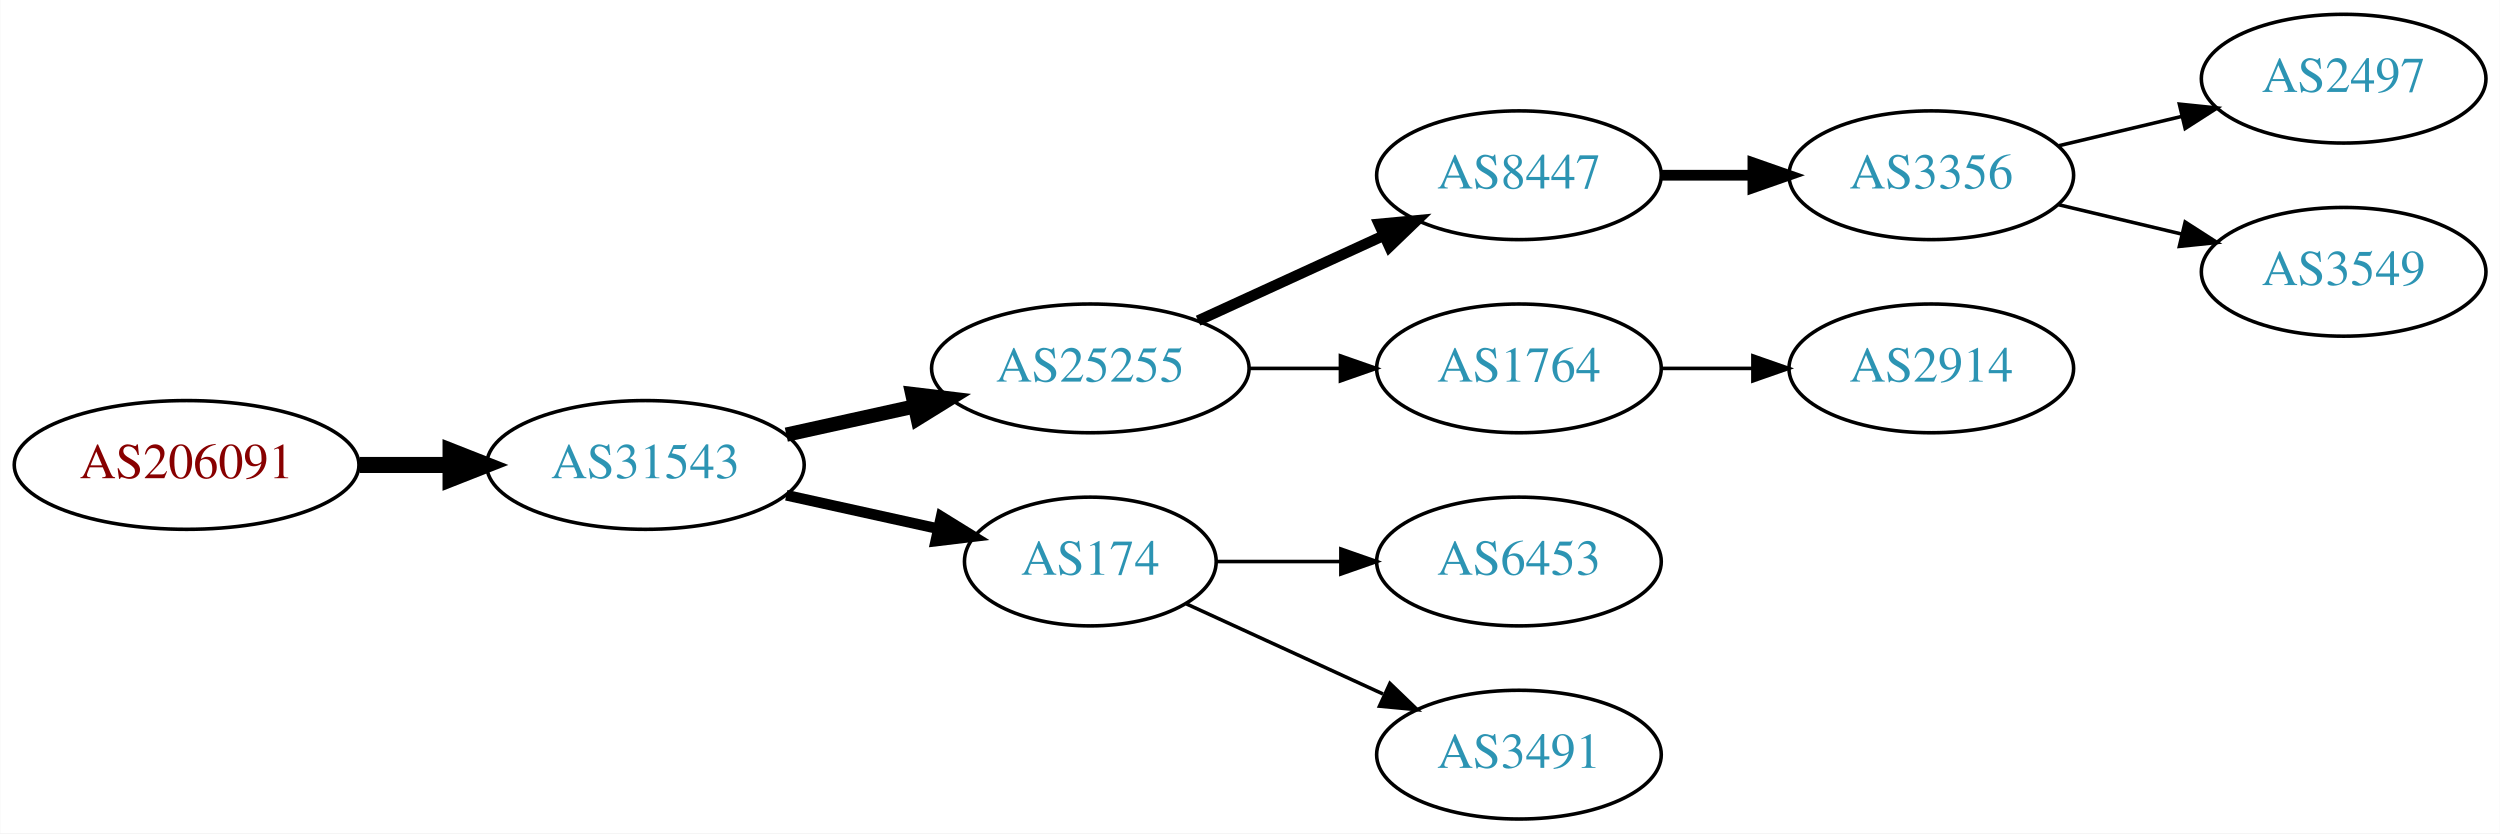
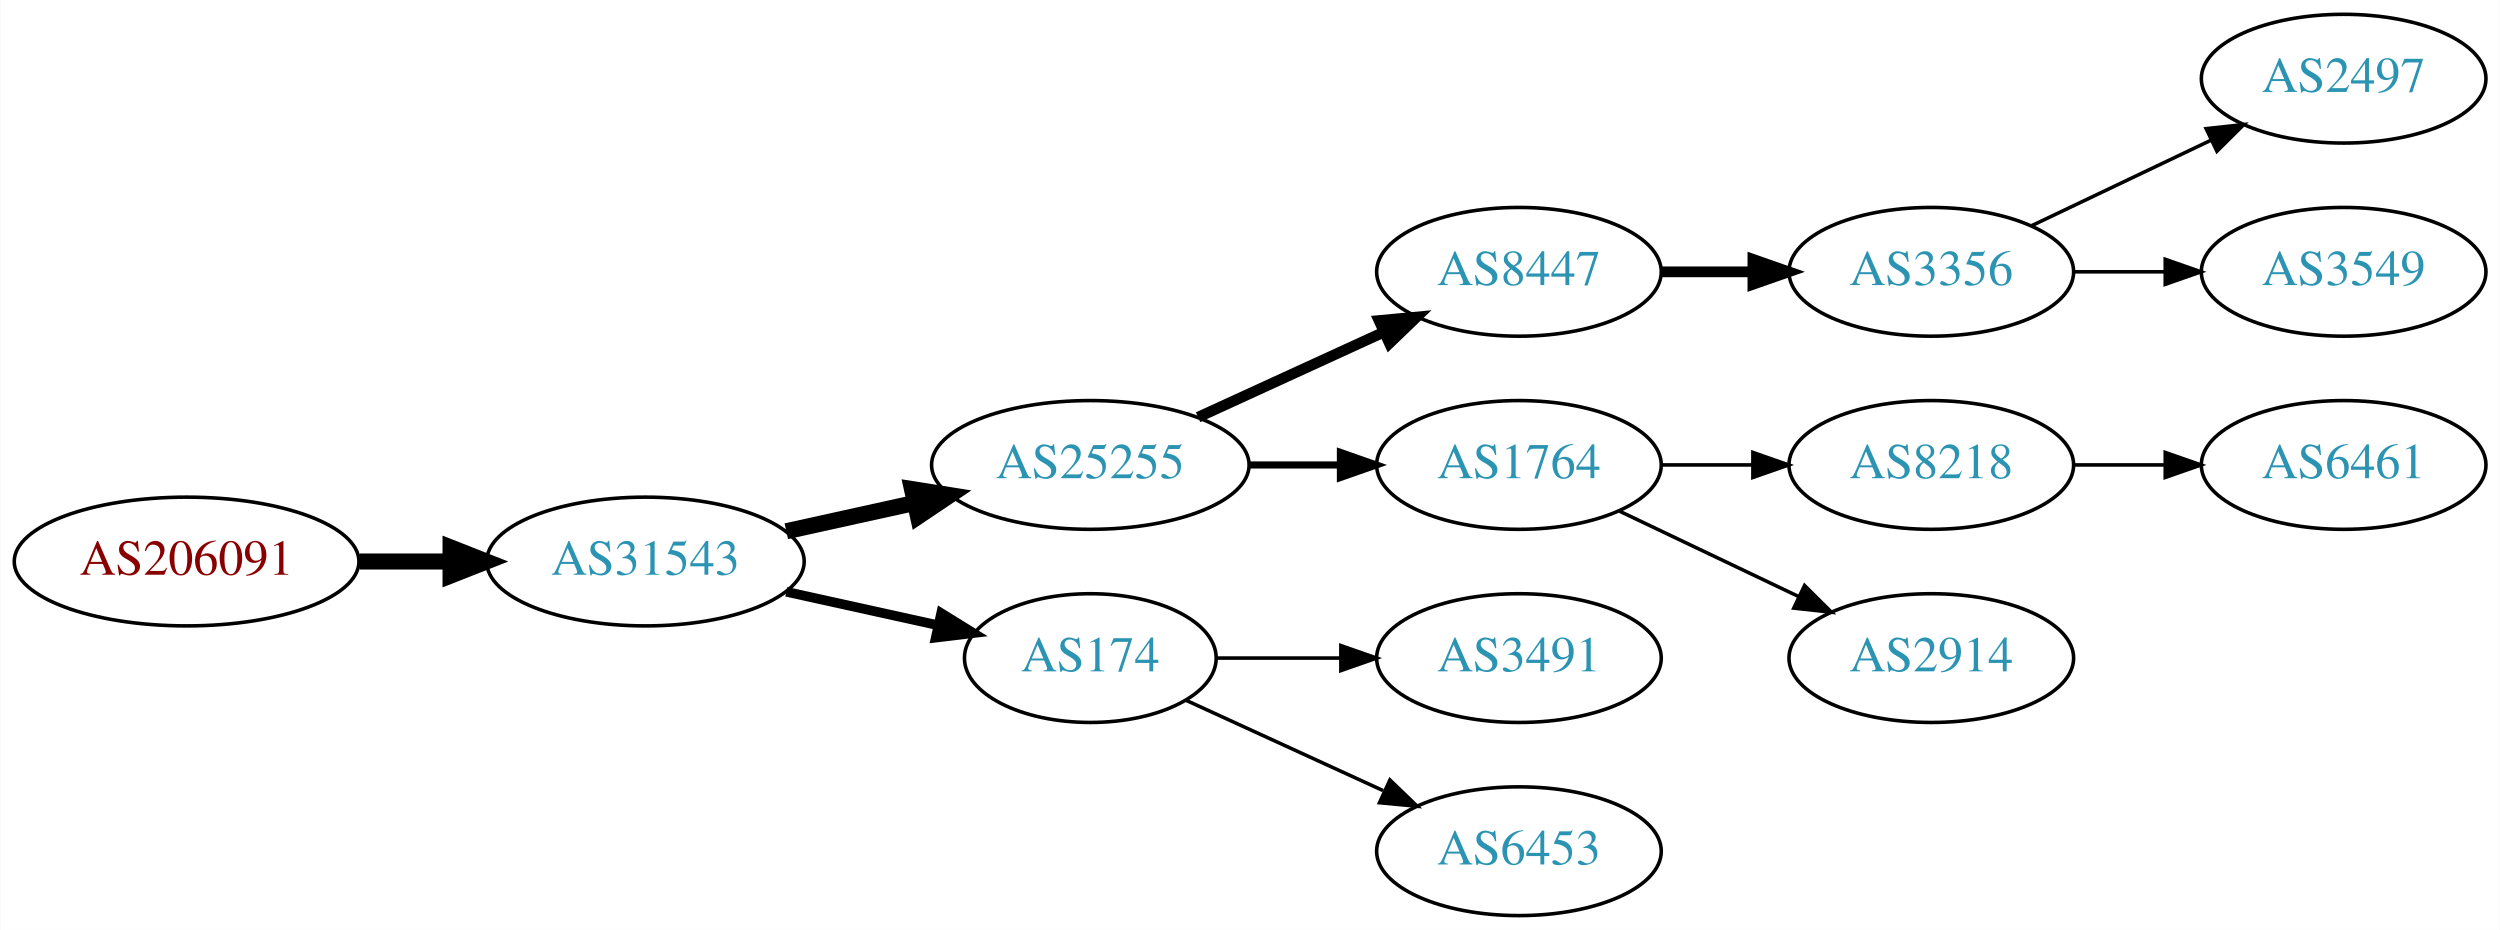
- <svg xmlns="http://www.w3.org/2000/svg" xmlns:xlink="http://www.w3.org/1999/xlink" width="699pt" height="233pt" viewBox="0.00 0.00 698.85 233.00">
-   <g id="graph0" class="graph" transform="scale(1 1) rotate(0) translate(4 229)">
-     <polygon fill="white" stroke="none" points="-4,4 -4,-229 694.855,-229 694.855,4 -4,4" />
+ <svg xmlns="http://www.w3.org/2000/svg" xmlns:xlink="http://www.w3.org/1999/xlink" width="699pt" height="260pt" viewBox="0.00 0.00 698.85 260.00">
+   <g id="graph0" class="graph" transform="scale(1 1) rotate(0) translate(4 256)">
+     <polygon fill="white" stroke="none" points="-4,4 -4,-256 694.855,-256 694.855,4 -4,4" />
    <g id="node1" class="node">
      <g id="a_node1">
        <a xlink:href="/asn/206091" xlink:title="AS206091 ~ planet-digital [AT]">
          <ellipse fill="#ffffff" stroke="black" cx="48.096" cy="-99" rx="48.192" ry="18" />
          <text text-anchor="middle" x="48.096" y="-95.3" font-family="Times,serif" font-size="14.00" fill="#880000">AS206091</text>
        </a>
      </g>
    </g>
    <g id="node2" class="node">
      <g id="a_node2">
        <a xlink:href="/asn/31543" xlink:title="AS31543 ~ myNET gmbh [AT]">
          <ellipse fill="#ffffff" stroke="black" cx="176.388" cy="-99" rx="44.393" ry="18" />
          <text text-anchor="middle" x="176.388" y="-95.3" font-family="Times,serif" font-size="14.00" fill="#2c94b3">AS31543</text>
        </a>
      </g>
    </g>
    <g id="edge1" class="edge">
      <path fill="none" stroke="black" stroke-width="4.5" d="M96.481,-99C104.742,-99 113.386,-99 121.799,-99" />
      <polygon fill="black" stroke="black" stroke-width="4.5" points="121.904,-102.938 131.904,-99 121.904,-95.063 121.904,-102.938" />
    </g>
    <g id="node3" class="node">
      <g id="a_node3">
        <a xlink:href="/asn/25255" xlink:title="AS25255 ~ ==&gt; TELE2 AUSTRIA &lt;== [AT]">
          <ellipse fill="#ffffff" stroke="black" cx="300.78" cy="-126" rx="44.393" ry="18" />
          <text text-anchor="middle" x="300.78" y="-122.3" font-family="Times,serif" font-size="14.00" fill="#2c94b3">AS25255</text>
        </a>
      </g>
    </g>
    <g id="edge2" class="edge">
-       <path fill="none" stroke="black" stroke-width="4" d="M215.777,-107.469C227.169,-109.982 239.792,-112.767 251.716,-115.397" />
-       <polygon fill="black" stroke="black" stroke-width="4" points="251.007,-118.825 261.526,-117.561 252.515,-111.989 251.007,-118.825" />
+       <path fill="none" stroke="black" stroke-width="4.5" d="M215.777,-107.469C227.169,-109.982 239.792,-112.767 251.716,-115.397" />
+       <polygon fill="black" stroke="black" stroke-width="4.5" points="250.913,-119.252 261.526,-117.561 252.609,-111.562 250.913,-119.252" />
    </g>
    <g id="node4" class="node">
      <g id="a_node4">
        <a xlink:href="/asn/174" xlink:title="AS174 ~ Cogent Communications [US]">
          <ellipse fill="#ffffff" stroke="black" cx="300.78" cy="-72" rx="35.194" ry="18" />
          <text text-anchor="middle" x="300.78" y="-68.3" font-family="Times,serif" font-size="14.00" fill="#2c94b3">AS174</text>
        </a>
      </g>
    </g>
    <g id="edge3" class="edge">
-       <path fill="none" stroke="black" stroke-width="3" d="M215.777,-90.531C229.185,-87.573 244.297,-84.24 257.969,-81.224" />
-       <polygon fill="black" stroke="black" stroke-width="3" points="259.08,-84.563 268.092,-78.99 257.572,-77.727 259.08,-84.563" />
+       <path fill="none" stroke="black" stroke-width="2.7" d="M215.777,-90.531C229.185,-87.573 244.297,-84.24 257.969,-81.224" />
+       <polygon fill="black" stroke="black" stroke-width="2.7" points="259.08,-84.563 268.092,-78.99 257.572,-77.727 259.08,-84.563" />
    </g>
    <g id="node5" class="node">
      <g id="a_node5">
        <a xlink:href="/asn/8447" xlink:title="AS8447 ~ A1 Telekom Austria AG [AT]">
          <ellipse fill="#ffffff" stroke="black" cx="420.622" cy="-180" rx="39.794" ry="18" />
          <text text-anchor="middle" x="420.622" y="-176.3" font-family="Times,serif" font-size="14.00" fill="#2c94b3">AS8447</text>
        </a>
      </g>
    </g>
    <g id="edge4" class="edge">
      <path fill="none" stroke="black" stroke-width="3" d="M330.909,-139.348C346.521,-146.502 365.918,-155.391 382.59,-163.03" />
      <polygon fill="black" stroke="black" stroke-width="3" points="381.493,-166.378 392.042,-167.362 384.409,-160.014 381.493,-166.378" />
    </g>
    <g id="node6" class="node">
      <g id="a_node6">
        <a xlink:href="/asn/1764" xlink:title="AS1764 ~ NEXTLAYER-AS [AT]">
          <ellipse fill="#ffffff" stroke="black" cx="420.622" cy="-126" rx="39.794" ry="18" />
          <text text-anchor="middle" x="420.622" y="-122.3" font-family="Times,serif" font-size="14.00" fill="#2c94b3">AS1764</text>
        </a>
      </g>
    </g>
    <g id="edge5" class="edge">
-       <path fill="none" stroke="black" d="M344.991,-126C353.303,-126 362.066,-126 370.548,-126" />
-       <polygon fill="black" stroke="black" points="370.707,-129.5 380.707,-126 370.707,-122.5 370.707,-129.5" />
-     </g>
-     <g id="node10" class="node">
-       <g id="a_node10">
-         <a xlink:href="/asn/6453" xlink:title="AS6453 ~ TATA COMMUNICATIONS (AMERICA) INC [US]">
-           <ellipse fill="#ffffff" stroke="black" cx="420.622" cy="-72" rx="39.794" ry="18" />
-           <text text-anchor="middle" x="420.622" y="-68.3" font-family="Times,serif" font-size="14.00" fill="#2c94b3">AS6453</text>
-         </a>
-       </g>
-     </g>
-     <g id="edge9" class="edge">
-       <path fill="none" stroke="black" d="M336.181,-72C347.005,-72 359.173,-72 370.8,-72" />
-       <polygon fill="black" stroke="black" points="370.831,-75.5 380.831,-72 370.831,-68.5 370.831,-75.5" />
+       <path fill="none" stroke="black" stroke-width="2" d="M344.991,-126C353.303,-126 362.066,-126 370.548,-126" />
+       <polygon fill="black" stroke="black" stroke-width="2" points="370.707,-129.5 380.707,-126 370.707,-122.5 370.707,-129.5" />
    </g>
    <g id="node11" class="node">
      <g id="a_node11">
        <a xlink:href="/asn/3491" xlink:title="AS3491 ~ PCCW Global, Inc. [US]">
-           <ellipse fill="#ffffff" stroke="black" cx="420.622" cy="-18" rx="39.794" ry="18" />
-           <text text-anchor="middle" x="420.622" y="-14.3" font-family="Times,serif" font-size="14.00" fill="#2c94b3">AS3491</text>
+           <ellipse fill="#ffffff" stroke="black" cx="420.622" cy="-72" rx="39.794" ry="18" />
+           <text text-anchor="middle" x="420.622" y="-68.3" font-family="Times,serif" font-size="14.00" fill="#2c94b3">AS3491</text>
        </a>
      </g>
    </g>
    <g id="edge10" class="edge">
+       <path fill="none" stroke="black" d="M336.181,-72C347.005,-72 359.173,-72 370.8,-72" />
+       <polygon fill="black" stroke="black" points="370.831,-75.5 380.831,-72 370.831,-68.5 370.831,-75.5" />
+     </g>
+     <g id="node12" class="node">
+       <g id="a_node12">
+         <a xlink:href="/asn/6453" xlink:title="AS6453 ~ TATA COMMUNICATIONS (AMERICA) INC [US]">
+           <ellipse fill="#ffffff" stroke="black" cx="420.622" cy="-18" rx="39.794" ry="18" />
+           <text text-anchor="middle" x="420.622" y="-14.3" font-family="Times,serif" font-size="14.00" fill="#2c94b3">AS6453</text>
+         </a>
+       </g>
+     </g>
+     <g id="edge11" class="edge">
      <path fill="none" stroke="black" d="M327.641,-60.15C343.761,-52.762 364.764,-43.138 382.629,-34.952" />
      <polygon fill="black" stroke="black" points="384.548,-37.923 392.18,-30.575 381.631,-31.559 384.548,-37.923" />
    </g>
    <g id="node7" class="node">
      <g id="a_node7">
        <a xlink:href="/asn/3356" xlink:title="AS3356 ~ Level 3 Parent, LLC [US]">
          <ellipse fill="#ffffff" stroke="black" cx="535.915" cy="-180" rx="39.794" ry="18" />
          <text text-anchor="middle" x="535.915" y="-176.3" font-family="Times,serif" font-size="14.00" fill="#2c94b3">AS3356</text>
        </a>
      </g>
    </g>
    <g id="edge6" class="edge">
      <path fill="none" stroke="black" stroke-width="3" d="M460.294,-180C468.497,-180 477.261,-180 485.794,-180" />
      <polygon fill="black" stroke="black" stroke-width="3" points="486.033,-183.5 496.033,-180 486.033,-176.5 486.033,-183.5" />
    </g>
-     <g id="node12" class="node">
-       <g id="a_node12">
-         <a xlink:href="/asn/2914" xlink:title="AS2914 ~ NTT America, Inc. [US]">
-           <ellipse fill="#ffffff" stroke="black" cx="535.915" cy="-126" rx="39.794" ry="18" />
-           <text text-anchor="middle" x="535.915" y="-122.3" font-family="Times,serif" font-size="14.00" fill="#2c94b3">AS2914</text>
-         </a>
-       </g>
-     </g>
-     <g id="edge11" class="edge">
-       <path fill="none" stroke="black" d="M460.294,-126C468.497,-126 477.261,-126 485.794,-126" />
-       <polygon fill="black" stroke="black" points="486.033,-129.5 496.033,-126 486.033,-122.5 486.033,-129.5" />
-     </g>
    <g id="node8" class="node">
      <g id="a_node8">
-         <a xlink:href="/asn/2497" xlink:title="AS2497 ~ Internet Initiative Japan Inc. [JP]">
-           <ellipse fill="#ffffff" stroke="black" cx="651.208" cy="-207" rx="39.794" ry="18" />
-           <text text-anchor="middle" x="651.208" y="-203.3" font-family="Times,serif" font-size="14.00" fill="#2c94b3">AS2497</text>
+         <a xlink:href="/asn/8218" xlink:title="AS8218 ~ legacy Neotelecoms [FR]">
+           <ellipse fill="#ffffff" stroke="black" cx="535.915" cy="-126" rx="39.794" ry="18" />
+           <text text-anchor="middle" x="535.915" y="-122.3" font-family="Times,serif" font-size="14.00" fill="#2c94b3">AS8218</text>
        </a>
      </g>
    </g>
    <g id="edge7" class="edge">
-       <path fill="none" stroke="black" d="M571.522,-188.248C582.394,-190.838 594.548,-193.735 605.991,-196.462" />
-       <polygon fill="black" stroke="black" points="605.274,-199.889 615.813,-198.803 606.897,-193.08 605.274,-199.889" />
+       <path fill="none" stroke="black" d="M460.294,-126C468.497,-126 477.261,-126 485.794,-126" />
+       <polygon fill="black" stroke="black" points="486.033,-129.5 496.033,-126 486.033,-122.5 486.033,-129.5" />
    </g>
    <g id="node9" class="node">
      <g id="a_node9">
-         <a xlink:href="/asn/3549" xlink:title="AS3549 ~ Level 3 Parent, LLC [US]">
-           <ellipse fill="#ffffff" stroke="black" cx="651.208" cy="-153" rx="39.794" ry="18" />
-           <text text-anchor="middle" x="651.208" y="-149.3" font-family="Times,serif" font-size="14.00" fill="#2c94b3">AS3549</text>
+         <a xlink:href="/asn/2914" xlink:title="AS2914 ~ NTT America, Inc. [US]">
+           <ellipse fill="#ffffff" stroke="black" cx="535.915" cy="-72" rx="39.794" ry="18" />
+           <text text-anchor="middle" x="535.915" y="-68.3" font-family="Times,serif" font-size="14.00" fill="#2c94b3">AS2914</text>
        </a>
      </g>
    </g>
    <g id="edge8" class="edge">
-       <path fill="none" stroke="black" d="M571.522,-171.752C582.394,-169.162 594.548,-166.265 605.991,-163.538" />
-       <polygon fill="black" stroke="black" points="606.897,-166.92 615.813,-161.197 605.274,-160.111 606.897,-166.92" />
+       <path fill="none" stroke="black" d="M448.759,-113.066C463.753,-105.919 482.574,-96.948 498.797,-89.215" />
+       <polygon fill="black" stroke="black" points="500.479,-92.291 508,-84.829 497.467,-85.972 500.479,-92.291" />
+     </g>
+     <g id="node13" class="node">
+       <g id="a_node13">
+         <a xlink:href="/asn/2497" xlink:title="AS2497 ~ Internet Initiative Japan Inc. [JP]">
+           <ellipse fill="#ffffff" stroke="black" cx="651.208" cy="-234" rx="39.794" ry="18" />
+           <text text-anchor="middle" x="651.208" y="-230.3" font-family="Times,serif" font-size="14.00" fill="#2c94b3">AS2497</text>
+         </a>
+       </g>
+     </g>
+     <g id="edge12" class="edge">
+       <path fill="none" stroke="black" d="M564.052,-192.934C579.046,-200.081 597.867,-209.052 614.09,-216.785" />
+       <polygon fill="black" stroke="black" points="612.76,-220.028 623.293,-221.171 615.772,-213.709 612.76,-220.028" />
+     </g>
+     <g id="node14" class="node">
+       <g id="a_node14">
+         <a xlink:href="/asn/3549" xlink:title="AS3549 ~ Level 3 Parent, LLC [US]">
+           <ellipse fill="#ffffff" stroke="black" cx="651.208" cy="-180" rx="39.794" ry="18" />
+           <text text-anchor="middle" x="651.208" y="-176.3" font-family="Times,serif" font-size="14.00" fill="#2c94b3">AS3549</text>
+         </a>
+       </g>
+     </g>
+     <g id="edge13" class="edge">
+       <path fill="none" stroke="black" d="M575.587,-180C583.79,-180 592.554,-180 601.087,-180" />
+       <polygon fill="black" stroke="black" points="601.326,-183.5 611.326,-180 601.326,-176.5 601.326,-183.5" />
+     </g>
+     <g id="node10" class="node">
+       <g id="a_node10">
+         <a xlink:href="/asn/6461" xlink:title="AS6461 ~ Zayo Bandwidth [US]">
+           <ellipse fill="#ffffff" stroke="black" cx="651.208" cy="-126" rx="39.794" ry="18" />
+           <text text-anchor="middle" x="651.208" y="-122.3" font-family="Times,serif" font-size="14.00" fill="#2c94b3">AS6461</text>
+         </a>
+       </g>
+     </g>
+     <g id="edge9" class="edge">
+       <path fill="none" stroke="black" d="M575.587,-126C583.79,-126 592.554,-126 601.087,-126" />
+       <polygon fill="black" stroke="black" points="601.326,-129.5 611.326,-126 601.326,-122.5 601.326,-129.5" />
    </g>
  </g>
</svg>
